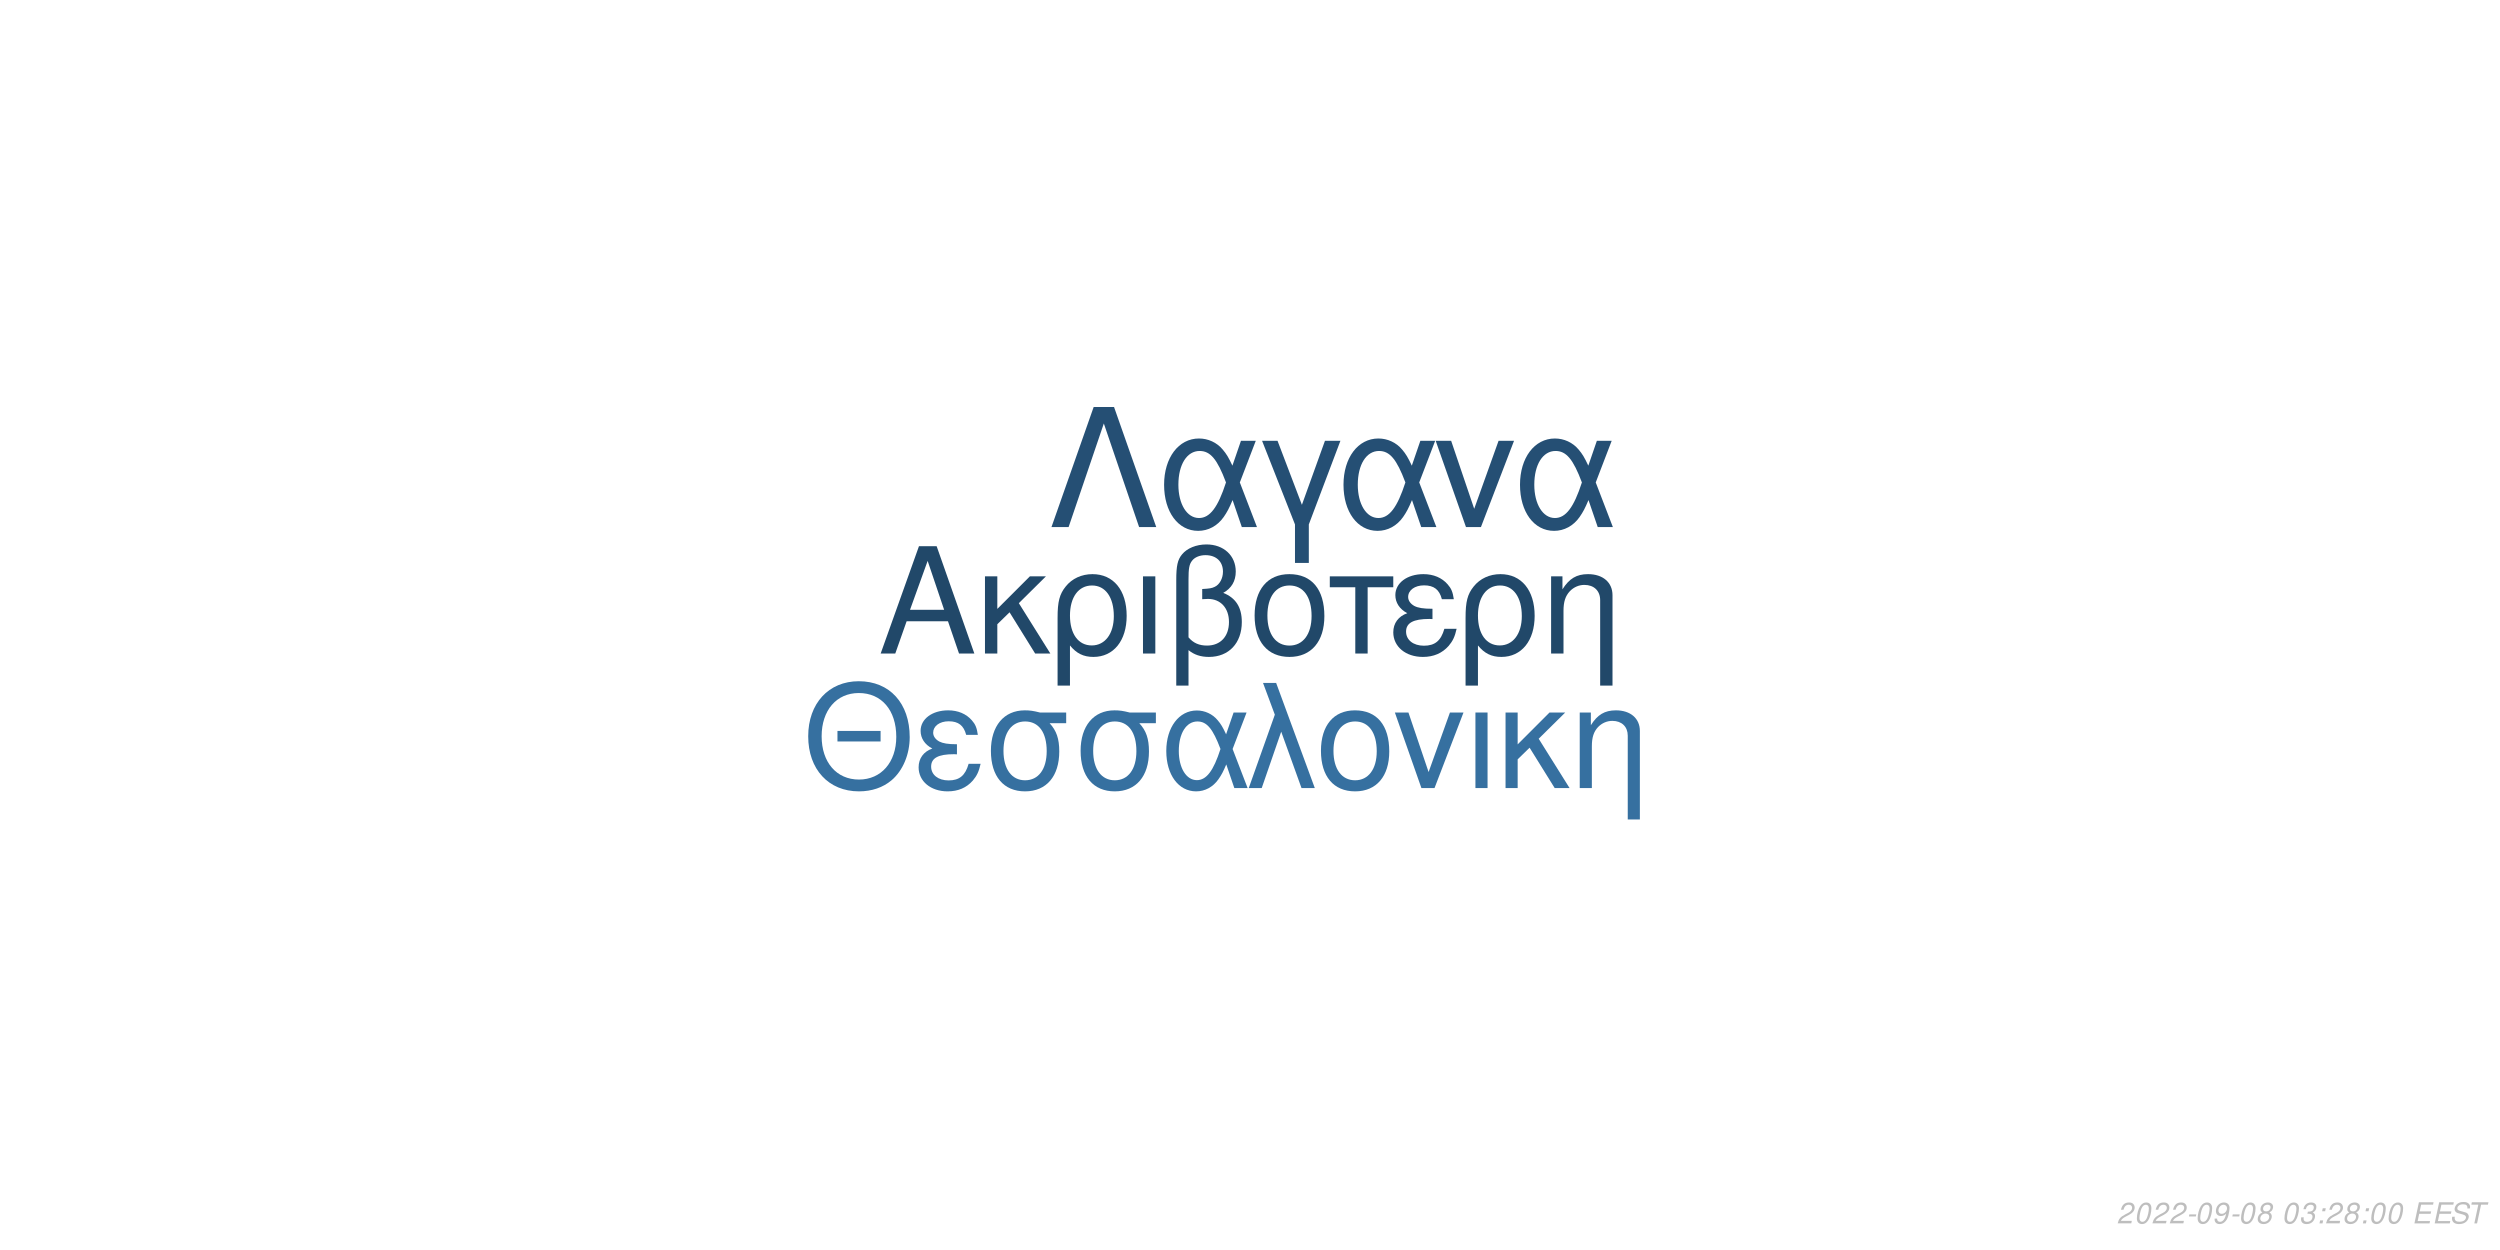
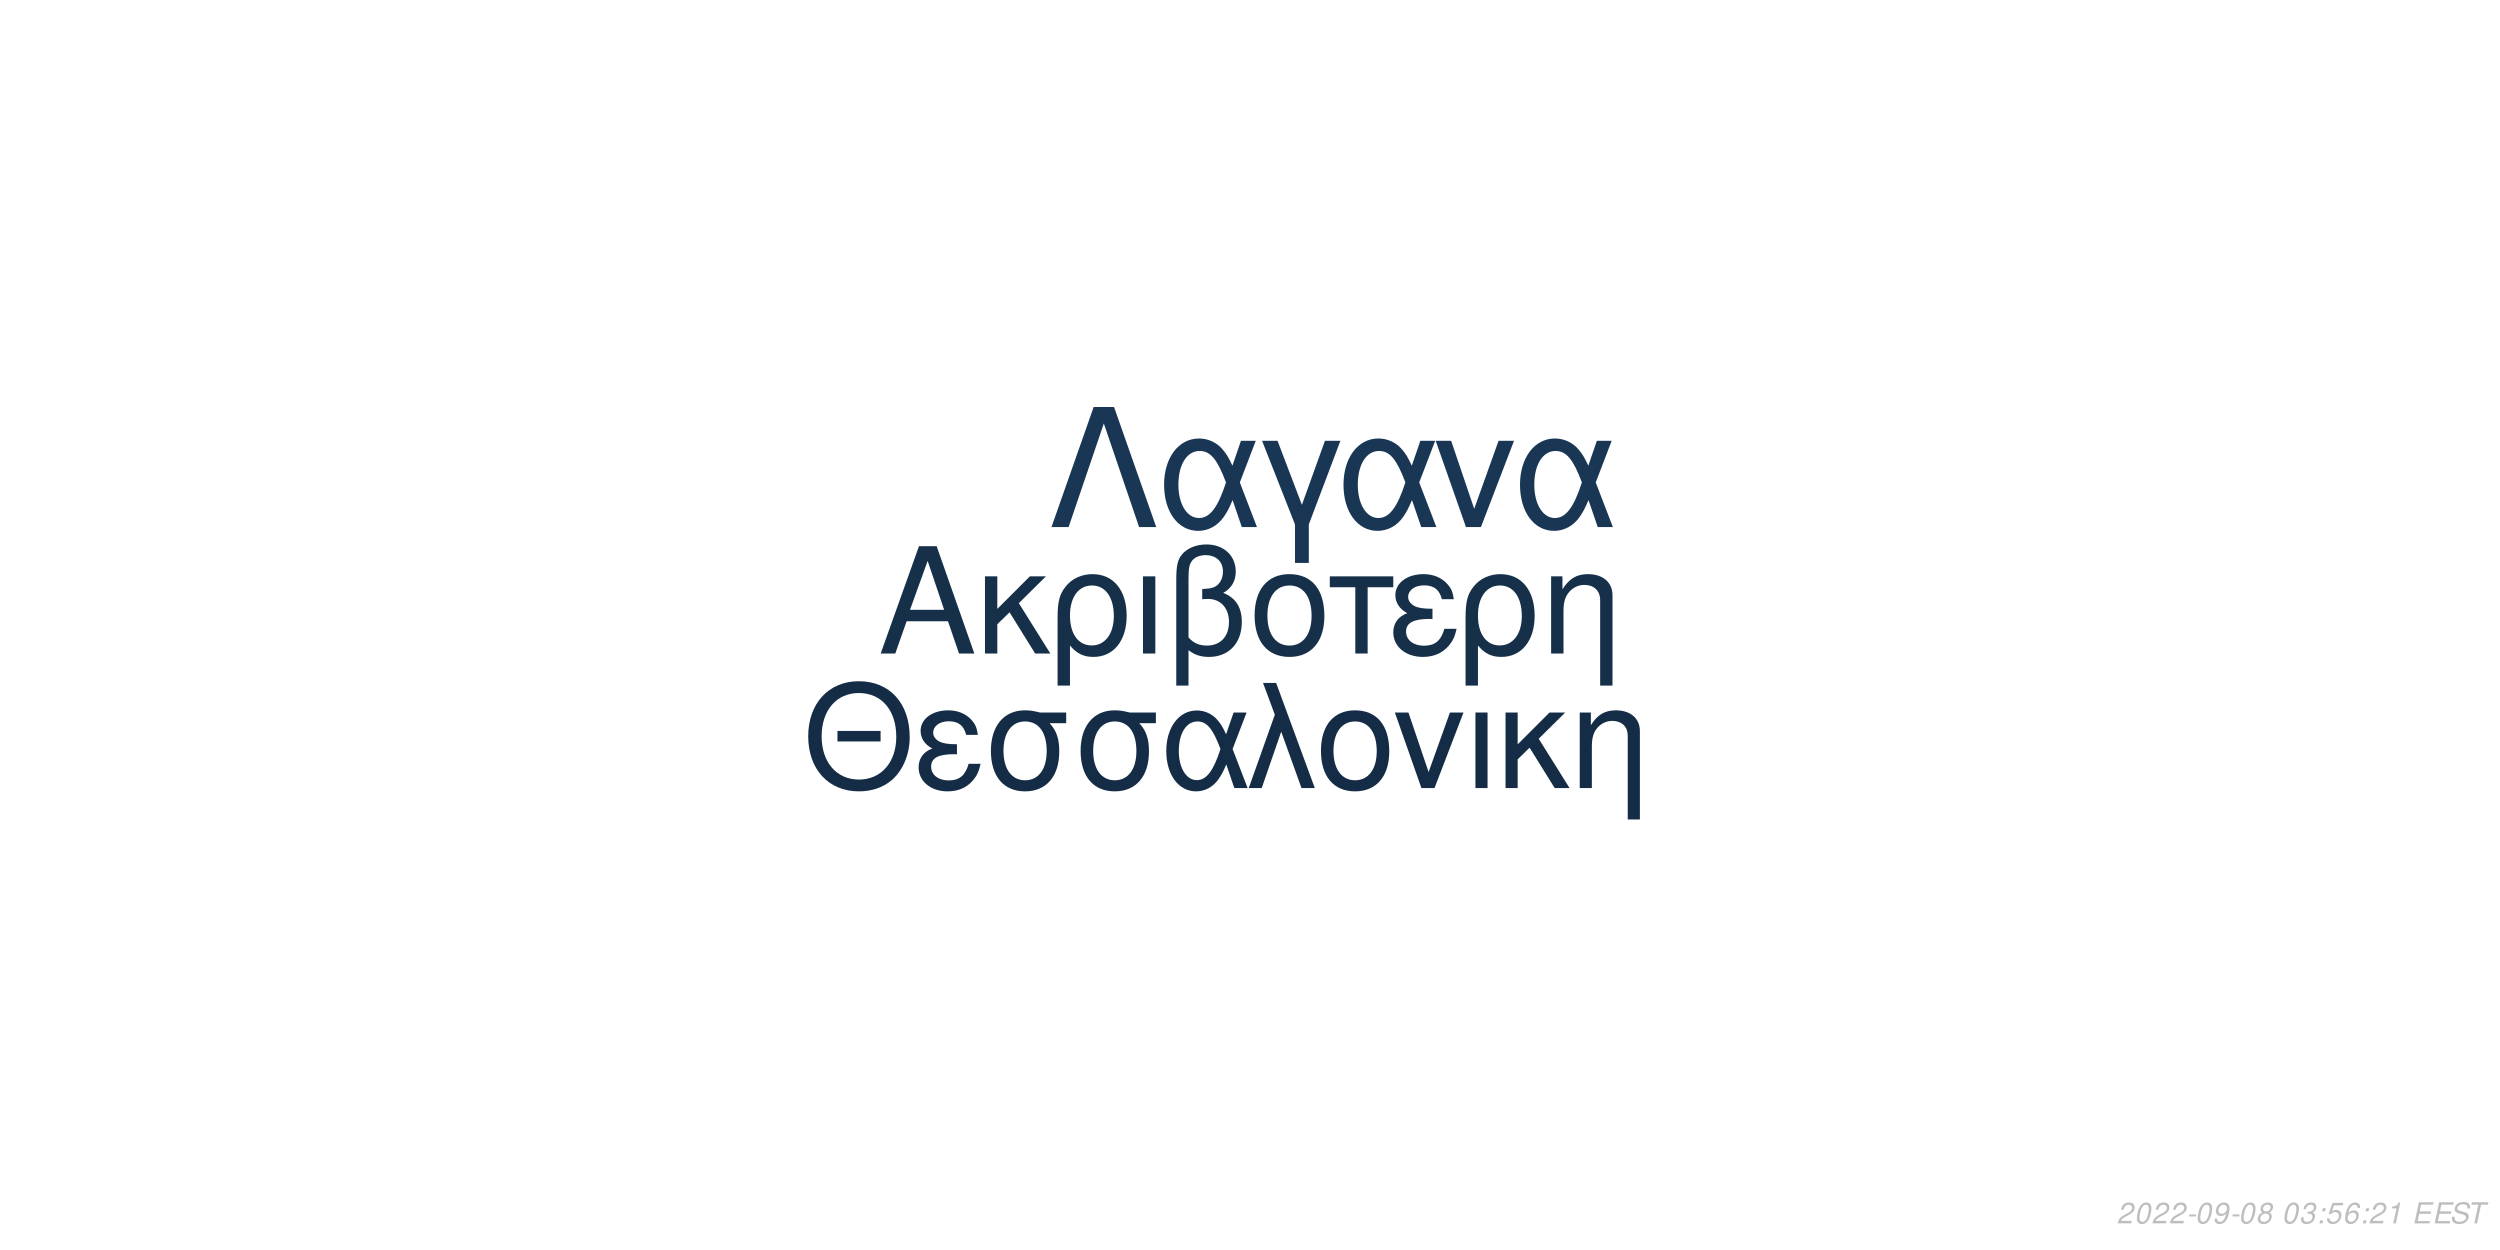
<svg xmlns="http://www.w3.org/2000/svg" xmlns:xlink="http://www.w3.org/1999/xlink" width="864pt" height="432pt" viewBox="0 0 864 432" version="1.1">
  <defs>
    <g>
      <symbol overflow="visible" id="glyph0-0">
        <path style="stroke:none;" d="" />
      </symbol>
      <symbol overflow="visible" id="glyph0-1">
        <path style="stroke:none;" d="M 24.125 -11.141 L 27.938 0 L 33.234 0 L 20.203 -37.094 L 14.094 -37.094 L 0.859 0 L 5.906 0 L 9.828 -11.141 Z M 22.797 -15.109 L 11 -15.109 L 17.094 -32.016 Z M 22.797 -15.109 " />
      </symbol>
      <symbol overflow="visible" id="glyph0-2">
        <path style="stroke:none;" d="M 7.172 -15.422 L 7.172 -26.672 L 2.906 -26.672 L 2.906 0 L 7.172 0 L 7.172 -10.125 L 11.406 -14.25 L 20.25 0 L 25.5 0 L 14.609 -17.406 L 23.969 -26.672 L 18.422 -26.672 Z M 7.172 -15.422 " />
      </symbol>
      <symbol overflow="visible" id="glyph0-3">
        <path style="stroke:none;" d="M 3 11.094 L 7.281 11.094 L 7.281 -2.797 C 9.516 -0.047 11.953 1.172 15.375 1.172 C 22.344 1.172 26.875 -4.422 26.875 -13.031 C 26.875 -21.891 22.297 -27.438 15.062 -27.438 C 11.297 -27.438 7.984 -25.906 5.797 -23.156 C 3.672 -20.516 3 -17.969 3 -12.359 Z M 14.906 -23.516 C 19.547 -23.516 22.438 -19.438 22.438 -12.922 C 22.438 -6.812 19.391 -2.797 14.812 -2.797 C 10.172 -2.797 7.281 -6.766 7.281 -13.125 C 7.281 -19.484 10.234 -23.516 14.906 -23.516 Z M 14.906 -23.516 " />
      </symbol>
      <symbol overflow="visible" id="glyph0-4">
        <path style="stroke:none;" d="M 3.516 0 L 7.781 0 L 7.781 -26.672 L 3.516 -26.672 Z M 3.516 0 " />
      </symbol>
      <symbol overflow="visible" id="glyph0-5">
        <path style="stroke:none;" d="M 4.016 11.094 L 8.25 11.094 L 8.25 -1.172 C 10.172 0.406 12.422 1.172 15.312 1.172 C 22.188 1.172 26.672 -3.609 26.672 -10.891 C 26.672 -15.984 24.578 -19.234 20.25 -20.969 C 23.109 -22.547 24.578 -25.031 24.578 -28.344 C 24.578 -33.844 20.406 -37.703 14.453 -37.703 C 10.938 -37.703 7.734 -36.391 6 -34.25 C 4.484 -32.422 4.016 -30.328 4.016 -25.391 Z M 8.25 -25.656 C 8.25 -29.359 8.5 -30.844 9.469 -32.062 C 10.375 -33.281 12.156 -34 14.094 -34 C 17.812 -34 20.156 -31.812 20.156 -28.297 C 20.156 -25.953 18.984 -23.812 17.297 -23.047 C 16.281 -22.547 15.469 -22.438 12.984 -22.297 L 12.984 -18.781 C 13.734 -18.828 14.344 -18.875 14.969 -18.875 C 19.344 -18.875 22.234 -15.719 22.234 -10.891 C 22.234 -5.906 19.281 -2.75 14.656 -2.75 C 11.953 -2.75 9.922 -3.609 8.25 -5.594 Z M 8.25 -25.656 " />
      </symbol>
      <symbol overflow="visible" id="glyph0-6">
        <path style="stroke:none;" d="M 14.094 -27.438 C 6.562 -27.438 2.094 -22.094 2.094 -13.125 C 2.094 -4.125 6.562 1.172 14.141 1.172 C 21.672 1.172 26.203 -4.172 26.203 -12.922 C 26.203 -22.188 21.828 -27.438 14.094 -27.438 Z M 14.141 -23.516 C 18.938 -23.516 21.781 -19.594 21.781 -12.984 C 21.781 -6.672 18.828 -2.75 14.141 -2.75 C 9.422 -2.75 6.516 -6.672 6.516 -13.125 C 6.516 -19.594 9.422 -23.516 14.141 -23.516 Z M 14.141 -23.516 " />
      </symbol>
      <symbol overflow="visible" id="glyph0-7">
        <path style="stroke:none;" d="M 7.891 0 L 12.156 0 L 12.156 -22.906 L 21.016 -22.906 L 21.016 -26.672 L -0.922 -26.672 L -0.922 -22.906 L 7.891 -22.906 Z M 7.891 0 " />
      </symbol>
      <symbol overflow="visible" id="glyph0-8">
        <path style="stroke:none;" d="M 14.562 -15.469 C 11.344 -15.469 9.562 -15.781 8.297 -16.438 C 6.922 -17.203 6.156 -18.328 6.156 -19.547 C 6.156 -21.891 8.453 -23.562 11.656 -23.562 C 15.062 -23.562 16.953 -22.094 17.812 -18.781 L 21.938 -18.781 C 21.578 -21.266 21.062 -22.5 19.797 -23.922 C 17.812 -26.203 14.906 -27.438 11.453 -27.438 C 5.797 -27.438 1.734 -24.375 1.734 -20.203 C 1.734 -17.609 3.156 -15.375 5.859 -13.938 C 2.797 -12.875 1.016 -10.484 1.016 -7.328 C 1.016 -2.391 5.297 1.172 11.25 1.172 C 14.969 1.172 17.906 -0.109 20.156 -2.641 C 21.578 -4.328 22.297 -5.797 22.906 -8.547 L 18.672 -8.547 C 17.5 -4.422 15.422 -2.703 11.609 -2.703 C 7.938 -2.703 5.438 -4.688 5.438 -7.578 C 5.438 -10.578 7.938 -11.953 13.484 -11.953 C 13.641 -11.953 14.094 -11.953 14.562 -11.906 Z M 14.562 -15.469 " />
      </symbol>
      <symbol overflow="visible" id="glyph0-9">
        <path style="stroke:none;" d="M 3.562 -26.672 L 3.562 0 L 7.844 0 L 7.844 -14.703 C 7.844 -17.906 8.5 -19.891 10.031 -21.531 C 11.406 -22.953 13.188 -23.719 15.062 -23.719 C 18.375 -23.719 20.516 -21.672 20.516 -18.469 L 20.516 11.094 L 24.781 11.094 L 24.781 -20.156 C 24.781 -24.578 21.469 -27.438 16.328 -27.438 C 12.359 -27.438 9.828 -25.906 7.484 -22.188 L 7.484 -26.672 Z M 3.562 -26.672 " />
      </symbol>
      <symbol overflow="visible" id="glyph1-0">
        <path style="stroke:none;" d="" />
      </symbol>
      <symbol overflow="visible" id="glyph1-1">
        <path style="stroke:none;" d="M 26.859 -19.734 L 11.953 -19.734 L 11.953 -16.094 L 26.859 -16.094 Z M 19.328 -36.922 C 8.922 -36.922 1.844 -29.25 1.844 -17.891 C 1.844 -6.484 8.875 1.141 19.391 1.141 C 23.812 1.141 27.703 -0.203 30.641 -2.688 C 34.578 -6.031 36.922 -11.656 36.922 -17.594 C 36.922 -29.297 30 -36.922 19.328 -36.922 Z M 19.328 -32.844 C 27.203 -32.844 32.281 -26.906 32.281 -17.688 C 32.281 -8.922 27.062 -2.938 19.391 -2.938 C 11.609 -2.938 6.484 -8.922 6.484 -17.891 C 6.484 -26.859 11.609 -32.844 19.328 -32.844 Z M 19.328 -32.844 " />
      </symbol>
      <symbol overflow="visible" id="glyph1-2">
        <path style="stroke:none;" d="M 14.25 -15.141 C 11.109 -15.141 9.375 -15.453 8.125 -16.094 C 6.781 -16.844 6.031 -17.938 6.031 -19.141 C 6.031 -21.422 8.266 -23.078 11.406 -23.078 C 14.75 -23.078 16.594 -21.625 17.438 -18.391 L 21.469 -18.391 C 21.125 -20.828 20.625 -22.031 19.391 -23.422 C 17.438 -25.656 14.594 -26.859 11.219 -26.859 C 5.688 -26.859 1.688 -23.875 1.688 -19.781 C 1.688 -17.234 3.094 -15.047 5.734 -13.656 C 2.734 -12.609 1 -10.266 1 -7.172 C 1 -2.344 5.188 1.141 11.016 1.141 C 14.656 1.141 17.547 -0.094 19.734 -2.594 C 21.125 -4.234 21.828 -5.688 22.422 -8.375 L 18.281 -8.375 C 17.141 -4.328 15.094 -2.641 11.359 -2.641 C 7.766 -2.641 5.328 -4.578 5.328 -7.422 C 5.328 -10.359 7.766 -11.703 13.203 -11.703 C 13.359 -11.703 13.797 -11.703 14.25 -11.656 Z M 14.25 -15.141 " />
      </symbol>
      <symbol overflow="visible" id="glyph1-3">
        <path style="stroke:none;" d="M 29 -26.109 L 19.938 -26.109 C 17.594 -26.703 16.438 -26.859 14.703 -26.859 C 7.469 -26.859 2.984 -21.469 2.984 -12.859 C 2.984 -4.031 7.375 1.141 14.797 1.141 C 22.172 1.141 26.609 -4.078 26.609 -12.656 C 26.609 -17.047 25.656 -19.828 23.266 -22.422 L 29 -22.422 Z M 14.797 -23.016 C 19.531 -23.016 22.266 -19.234 22.266 -12.75 C 22.266 -6.531 19.438 -2.688 14.797 -2.688 C 10.172 -2.688 7.328 -6.531 7.328 -12.859 C 7.328 -19.188 10.172 -23.016 14.797 -23.016 Z M 14.797 -23.016 " />
      </symbol>
      <symbol overflow="visible" id="glyph1-4">
        <path style="stroke:none;" d="M 29.344 -26.109 L 24.859 -26.109 L 22.266 -18.578 C 21.125 -21.031 20.484 -22.125 19.328 -23.469 C 17.547 -25.609 14.906 -26.812 12.156 -26.812 C 5.984 -26.812 1.594 -20.984 1.594 -12.812 C 1.594 -4.578 5.828 1.141 11.906 1.141 C 14.953 1.141 17.734 -0.344 19.625 -3.047 C 20.672 -4.531 21.281 -5.688 22.328 -8.172 L 25.109 0 L 29.703 0 L 24.516 -13.5 Z M 20.328 -13.5 C 17.891 -5.922 15.453 -2.734 12.156 -2.734 C 8.516 -2.734 5.922 -6.922 5.922 -12.812 C 5.922 -18.938 8.516 -23.016 12.359 -23.016 C 15.594 -23.016 17.688 -20.531 20.328 -13.5 Z M 20.328 -13.5 " />
      </symbol>
      <symbol overflow="visible" id="glyph1-5">
        <path style="stroke:none;" d="M 1.094 0 L 5.578 0 L 12.312 -19.484 L 19.328 0 L 23.922 0 L 10.562 -36.328 L 6.031 -36.328 L 10.109 -25.359 Z M 1.094 0 " />
      </symbol>
      <symbol overflow="visible" id="glyph1-6">
        <path style="stroke:none;" d="M 13.797 -26.859 C 6.422 -26.859 2.047 -21.625 2.047 -12.859 C 2.047 -4.031 6.422 1.141 13.859 1.141 C 21.234 1.141 25.656 -4.078 25.656 -12.656 C 25.656 -21.719 21.375 -26.859 13.797 -26.859 Z M 13.859 -23.016 C 18.531 -23.016 21.328 -19.188 21.328 -12.703 C 21.328 -6.531 18.438 -2.688 13.859 -2.688 C 9.219 -2.688 6.375 -6.531 6.375 -12.859 C 6.375 -19.188 9.219 -23.016 13.859 -23.016 Z M 13.859 -23.016 " />
      </symbol>
      <symbol overflow="visible" id="glyph1-7">
        <path style="stroke:none;" d="M 14.297 0 L 24.312 -26.109 L 19.625 -26.109 L 12.25 -5.531 L 5.281 -26.109 L 0.594 -26.109 L 9.766 0 Z M 14.297 0 " />
      </symbol>
      <symbol overflow="visible" id="glyph1-8">
        <path style="stroke:none;" d="M 3.438 0 L 7.625 0 L 7.625 -26.109 L 3.438 -26.109 Z M 3.438 0 " />
      </symbol>
      <symbol overflow="visible" id="glyph1-9">
        <path style="stroke:none;" d="M 7.031 -15.094 L 7.031 -26.109 L 2.844 -26.109 L 2.844 0 L 7.031 0 L 7.031 -9.922 L 11.156 -13.953 L 19.828 0 L 24.969 0 L 14.297 -17.047 L 23.469 -26.109 L 18.031 -26.109 Z M 7.031 -15.094 " />
      </symbol>
      <symbol overflow="visible" id="glyph1-10">
        <path style="stroke:none;" d="M 3.484 -26.109 L 3.484 0 L 7.672 0 L 7.672 -14.406 C 7.672 -17.547 8.328 -19.484 9.812 -21.078 C 11.156 -22.469 12.906 -23.219 14.75 -23.219 C 17.984 -23.219 20.078 -21.234 20.078 -18.094 L 20.078 10.859 L 24.266 10.859 L 24.266 -19.734 C 24.266 -24.062 21.031 -26.859 16 -26.859 C 12.109 -26.859 9.609 -25.359 7.328 -21.719 L 7.328 -26.109 Z M 3.484 -26.109 " />
      </symbol>
      <symbol overflow="visible" id="glyph2-0">
        <path style="stroke:none;" d="" />
      </symbol>
      <symbol overflow="visible" id="glyph2-1">
        <path style="stroke:none;" d="M 22.531 -41.484 L 15.484 -41.484 L 0.906 0 L 6.828 0 L 19 -35.797 L 31.188 0 L 37.109 0 Z M 22.531 -41.484 " />
      </symbol>
      <symbol overflow="visible" id="glyph2-2">
        <path style="stroke:none;" d="M 33.516 -29.812 L 28.391 -29.812 L 25.438 -21.219 C 24.125 -24.016 23.391 -25.266 22.078 -26.797 C 20.031 -29.25 17.016 -30.609 13.891 -30.609 C 6.828 -30.609 1.828 -23.953 1.828 -14.625 C 1.828 -5.234 6.656 1.312 13.594 1.312 C 17.078 1.312 20.266 -0.391 22.422 -3.469 C 23.609 -5.172 24.297 -6.484 25.5 -9.328 L 28.688 0 L 33.922 0 L 28 -15.422 Z M 23.219 -15.422 C 20.422 -6.766 17.641 -3.125 13.891 -3.125 C 9.734 -3.125 6.766 -7.906 6.766 -14.625 C 6.766 -21.625 9.734 -26.297 14.109 -26.297 C 17.812 -26.297 20.203 -23.453 23.219 -15.422 Z M 23.219 -15.422 " />
      </symbol>
      <symbol overflow="visible" id="glyph2-3">
        <path style="stroke:none;" d="M 12.062 12.406 L 16.844 12.406 L 16.844 -0.906 L 27.766 -29.812 L 22.422 -29.812 L 14.453 -7.688 L 6.031 -29.812 L 0.688 -29.812 L 12.062 -0.906 Z M 12.062 12.406 " />
      </symbol>
      <symbol overflow="visible" id="glyph2-4">
        <path style="stroke:none;" d="M 16.328 0 L 27.766 -29.812 L 22.422 -29.812 L 14 -6.312 L 6.031 -29.812 L 0.688 -29.812 L 11.156 0 Z M 16.328 0 " />
      </symbol>
      <symbol overflow="visible" id="glyph3-0">
        <path style="stroke:none;" d="" />
      </symbol>
      <symbol overflow="visible" id="glyph3-1">
        <path style="stroke:none;" d="M 5.234 -0.875 L 1.469 -0.875 C 1.641 -1.375 2.203 -1.891 3.109 -2.344 L 4.234 -2.938 C 5.562 -3.625 6.219 -4.469 6.219 -5.484 C 6.219 -5.938 6.062 -6.359 5.797 -6.656 C 5.469 -7.047 4.984 -7.234 4.312 -7.234 C 2.766 -7.234 1.891 -6.453 1.484 -4.734 L 2.375 -4.734 C 2.484 -5.188 2.609 -5.484 2.797 -5.75 C 3.094 -6.203 3.609 -6.453 4.188 -6.453 C 4.891 -6.453 5.344 -6.031 5.344 -5.375 C 5.344 -4.703 4.859 -4.094 4.016 -3.656 L 2.984 -3.125 C 1.234 -2.188 0.797 -1.656 0.344 -0.016 L 5.047 -0.016 Z M 5.234 -0.875 " />
      </symbol>
      <symbol overflow="visible" id="glyph3-2">
        <path style="stroke:none;" d="M 4.203 -7.234 C 3.375 -7.234 2.688 -6.812 2.125 -5.984 C 1.484 -5.047 0.984 -3.188 0.984 -1.734 C 0.984 -1.109 1.172 -0.562 1.484 -0.266 C 1.797 0.047 2.281 0.234 2.766 0.234 C 3.625 0.234 4.281 -0.156 4.859 -1.016 C 5.516 -1.953 6 -3.797 6 -5.266 C 6 -6.5 5.328 -7.234 4.203 -7.234 Z M 4.094 -6.453 C 4.734 -6.453 5.125 -5.984 5.125 -5.156 C 5.125 -4.203 4.781 -2.625 4.406 -1.812 C 3.984 -0.938 3.516 -0.547 2.875 -0.547 C 2.25 -0.547 1.875 -1.031 1.875 -1.828 C 1.875 -2.797 2.203 -4.344 2.594 -5.203 C 2.984 -6.047 3.453 -6.453 4.094 -6.453 Z M 4.094 -6.453 " />
      </symbol>
      <symbol overflow="visible" id="glyph3-3">
        <path style="stroke:none;" d="M 3.516 -3.125 L 1.125 -3.125 L 0.969 -2.406 L 3.359 -2.406 Z M 3.516 -3.125 " />
      </symbol>
      <symbol overflow="visible" id="glyph3-4">
        <path style="stroke:none;" d="M 0.844 -1.656 C 0.844 -1.547 0.844 -1.438 0.844 -1.375 C 0.844 -0.406 1.531 0.234 2.578 0.234 C 3.203 0.234 3.766 0.016 4.297 -0.438 C 4.938 -1 5.312 -1.656 5.594 -2.719 C 5.844 -3.672 6.016 -4.766 6.016 -5.375 C 6.016 -5.844 5.844 -6.328 5.547 -6.656 C 5.203 -7.031 4.703 -7.234 4.062 -7.234 C 2.516 -7.234 1.297 -5.938 1.297 -4.266 C 1.297 -3.203 1.984 -2.547 3.047 -2.547 C 3.484 -2.547 3.953 -2.672 4.281 -2.891 C 4.406 -2.984 4.547 -3.078 4.828 -3.344 C 4.438 -1.484 3.703 -0.547 2.703 -0.547 C 2.109 -0.547 1.719 -0.938 1.719 -1.547 L 1.719 -1.656 Z M 3.953 -6.453 C 4.625 -6.453 5.141 -5.953 5.141 -5.281 C 5.141 -4.188 4.312 -3.312 3.297 -3.312 C 2.594 -3.312 2.172 -3.734 2.172 -4.453 C 2.172 -5.562 2.984 -6.453 3.953 -6.453 Z M 3.953 -6.453 " />
      </symbol>
      <symbol overflow="visible" id="glyph3-5">
        <path style="stroke:none;" d="M 4.766 -3.797 C 5.078 -3.969 5.234 -4.078 5.438 -4.234 C 5.812 -4.594 6.062 -5.172 6.062 -5.734 C 6.062 -6.625 5.344 -7.234 4.266 -7.234 C 2.812 -7.234 1.703 -6.219 1.703 -4.875 C 1.703 -4.406 1.875 -4.125 2.359 -3.812 C 1.297 -3.312 0.75 -2.516 0.75 -1.469 C 0.75 -0.438 1.547 0.234 2.812 0.234 C 3.656 0.234 4.359 -0.094 4.938 -0.734 C 5.359 -1.234 5.609 -1.859 5.609 -2.438 C 5.609 -3.047 5.312 -3.516 4.766 -3.797 Z M 4.109 -6.453 C 4.797 -6.453 5.188 -6.125 5.188 -5.578 C 5.188 -5.266 5.062 -4.922 4.859 -4.672 C 4.562 -4.312 4.188 -4.156 3.656 -4.156 C 2.984 -4.156 2.594 -4.453 2.594 -4.984 C 2.594 -5.859 3.203 -6.453 4.109 -6.453 Z M 3.453 -3.406 C 4.234 -3.406 4.734 -2.984 4.734 -2.312 C 4.734 -1.312 3.922 -0.547 2.875 -0.547 C 2.125 -0.547 1.625 -0.969 1.625 -1.625 C 1.625 -2.609 2.438 -3.406 3.453 -3.406 Z M 3.453 -3.406 " />
      </symbol>
      <symbol overflow="visible" id="glyph3-6">
        <path style="stroke:none;" d="" />
      </symbol>
      <symbol overflow="visible" id="glyph3-7">
        <path style="stroke:none;" d="M 2.922 -3.312 C 3.125 -3.344 3.234 -3.344 3.375 -3.344 C 4.203 -3.344 4.688 -3 4.688 -2.406 C 4.688 -1.312 3.906 -0.547 2.781 -0.547 C 2.047 -0.547 1.594 -0.938 1.594 -1.562 C 1.594 -1.719 1.609 -1.844 1.656 -2.094 L 0.766 -2.094 C 0.734 -1.797 0.719 -1.641 0.719 -1.469 C 0.719 -0.375 1.406 0.234 2.641 0.234 C 3.547 0.234 4.297 -0.078 4.812 -0.656 C 5.266 -1.156 5.562 -1.875 5.562 -2.547 C 5.562 -3.125 5.344 -3.453 4.797 -3.734 C 5.641 -4.234 6.016 -4.844 6.016 -5.734 C 6.016 -6.656 5.312 -7.234 4.203 -7.234 C 3.375 -7.234 2.672 -6.938 2.188 -6.375 C 1.891 -6.031 1.703 -5.641 1.516 -4.906 L 2.391 -4.906 C 2.5 -5.359 2.594 -5.594 2.734 -5.812 C 3.047 -6.234 3.516 -6.453 4.078 -6.453 C 4.734 -6.453 5.141 -6.125 5.141 -5.578 C 5.141 -5.188 5.016 -4.797 4.797 -4.547 C 4.516 -4.234 4 -4.062 3.266 -4.062 L 3.078 -4.062 Z M 2.922 -3.312 " />
      </symbol>
      <symbol overflow="visible" id="glyph3-8">
        <path style="stroke:none;" d="M 2.359 -1.031 L 1.312 -1.031 L 1.094 0 L 2.141 0 Z M 3.266 -5.234 L 2.219 -5.234 L 2 -4.203 L 3.047 -4.203 Z M 3.266 -5.234 " />
      </symbol>
      <symbol overflow="visible" id="glyph3-9">
+         <path style="stroke:none;" d="M 6.297 -7.094 L 2.594 -7.094 L 1.234 -3.234 L 2.047 -3.234 C 2.656 -3.766 2.938 -3.906 3.531 -3.906 C 4.328 -3.906 4.797 -3.453 4.797 -2.688 C 4.797 -1.438 3.969 -0.547 2.828 -0.547 C 2.031 -0.547 1.609 -0.938 1.578 -1.734 L 0.703 -1.734 L 0.703 -1.516 C 0.703 -0.938 0.844 -0.547 1.188 -0.266 C 1.562 0.062 2.078 0.234 2.703 0.234 C 3.656 0.234 4.391 -0.156 4.984 -0.922 C 5.422 -1.5 5.672 -2.234 5.672 -2.953 C 5.672 -4 4.938 -4.672 3.812 -4.672 C 3.328 -4.672 2.906 -4.547 2.406 -4.234 L 3.109 -6.219 L 6.109 -6.219 Z M 6.297 -7.094 " />
+       </symbol>
+       <symbol overflow="visible" id="glyph3-10">
+         <path style="stroke:none;" d="M 6.125 -5.344 L 6.141 -5.625 C 6.141 -6.609 5.453 -7.234 4.391 -7.234 C 3.438 -7.234 2.641 -6.719 2.016 -5.703 C 1.422 -4.781 0.938 -2.953 0.938 -1.688 C 0.938 -0.516 1.688 0.234 2.859 0.234 C 3.703 0.234 4.438 -0.156 5 -0.875 C 5.406 -1.422 5.672 -2.156 5.672 -2.766 C 5.672 -3.812 4.969 -4.5 3.906 -4.5 C 3.234 -4.5 2.672 -4.234 2.094 -3.625 C 2.406 -5.375 3.234 -6.453 4.25 -6.453 C 4.703 -6.453 5.062 -6.234 5.172 -5.844 C 5.203 -5.719 5.234 -5.578 5.25 -5.344 Z M 3.656 -3.734 C 4.344 -3.734 4.797 -3.281 4.797 -2.625 C 4.797 -1.469 3.984 -0.547 2.984 -0.547 C 2.297 -0.547 1.812 -1.047 1.812 -1.766 C 1.812 -2.859 2.625 -3.734 3.656 -3.734 Z M 3.656 -3.734 " />
+       </symbol>
+       <symbol overflow="visible" id="glyph3-11">
+         <path style="stroke:none;" d="M 3.703 -5.188 L 2.594 0 L 3.469 0 L 5.016 -7.234 L 4.438 -7.234 C 3.906 -6.156 3.688 -6.016 2.234 -5.812 L 2.109 -5.188 Z M 3.703 -5.188 " />
+       </symbol>
+       <symbol overflow="visible" id="glyph3-12">
        <path style="stroke:none;" d="M 2.547 -3.312 L 6.5 -3.312 L 6.688 -4.141 L 2.719 -4.141 L 3.219 -6.469 L 7.344 -6.469 L 7.516 -7.297 L 2.453 -7.297 L 0.906 0 L 6.125 0 L 6.297 -0.812 L 2.016 -0.812 Z M 2.547 -3.312 " />
      </symbol>
-       <symbol overflow="visible" id="glyph3-10">
+       <symbol overflow="visible" id="glyph3-13">
        <path style="stroke:none;" d="M 7.062 -5.156 C 7.125 -5.438 7.141 -5.562 7.141 -5.703 C 7.141 -6.156 6.938 -6.594 6.594 -6.891 C 6.188 -7.25 5.656 -7.406 4.875 -7.406 C 3.844 -7.406 3.047 -7.125 2.5 -6.562 C 2.094 -6.141 1.781 -5.438 1.781 -4.922 C 1.781 -4.297 2.219 -3.766 2.891 -3.562 L 4.594 -3.094 C 5.406 -2.859 5.734 -2.578 5.734 -2.094 C 5.734 -1.781 5.547 -1.406 5.266 -1.141 C 4.844 -0.766 4.266 -0.578 3.453 -0.578 C 2.328 -0.578 1.812 -0.984 1.812 -1.906 C 1.812 -2.047 1.812 -2.125 1.844 -2.312 L 0.984 -2.312 C 0.906 -2.062 0.891 -1.906 0.891 -1.688 C 0.891 -0.484 1.797 0.234 3.297 0.234 C 4.359 0.234 5.234 -0.062 5.812 -0.609 C 6.344 -1.078 6.688 -1.797 6.688 -2.375 C 6.688 -2.641 6.609 -2.906 6.453 -3.156 C 6.234 -3.5 5.938 -3.703 5.469 -3.828 L 3.75 -4.312 C 2.984 -4.547 2.734 -4.734 2.734 -5.188 C 2.734 -5.547 2.875 -5.844 3.188 -6.109 C 3.547 -6.438 4.031 -6.594 4.703 -6.594 C 5.266 -6.594 5.688 -6.484 5.906 -6.297 C 6.094 -6.125 6.219 -5.797 6.219 -5.516 C 6.219 -5.422 6.203 -5.344 6.188 -5.156 Z M 7.062 -5.156 " />
      </symbol>
-       <symbol overflow="visible" id="glyph3-11">
+       <symbol overflow="visible" id="glyph3-14">
        <path style="stroke:none;" d="M 4.938 -6.469 L 7.312 -6.469 L 7.484 -7.297 L 1.75 -7.297 L 1.578 -6.469 L 3.984 -6.469 L 2.609 0 L 3.547 0 Z M 4.938 -6.469 " />
      </symbol>
    </g>
  </defs>
  <g id="surface1">
    <rect x="0" y="0" width="864" height="432" style="fill:rgb(100%,100%,100%);fill-opacity:1;stroke:none;" />
-     <g style="fill:rgb(12.941%,28.235%,41.176%);fill-opacity:1;">
+     <g style="fill:rgb(8.627%,18.824%,29.02%);fill-opacity:1;">
      <use xlink:href="#glyph0-1" x="303.5" y="225.861" />
      <use xlink:href="#glyph0-2" x="337.5" y="225.861" />
      <use xlink:href="#glyph0-3" x="362.5" y="225.861" />
      <use xlink:href="#glyph0-4" x="391.5" y="225.861" />
      <use xlink:href="#glyph0-5" x="402.5" y="225.861" />
      <use xlink:href="#glyph0-6" x="431.5" y="225.861" />
      <use xlink:href="#glyph0-7" x="460.5" y="225.861" />
      <use xlink:href="#glyph0-8" x="480.5" y="225.861" />
      <use xlink:href="#glyph0-3" x="503.5" y="225.861" />
      <use xlink:href="#glyph0-9" x="532.5" y="225.861" />
    </g>
-     <g style="fill:rgb(21.176%,43.922%,62.745%);fill-opacity:1;">
+     <g style="fill:rgb(7.843%,17.255%,27.059%);fill-opacity:1;">
      <use xlink:href="#glyph1-1" x="277.473" y="272.354" />
      <use xlink:href="#glyph1-2" x="316.473" y="272.354" />
      <use xlink:href="#glyph1-3" x="339.473" y="272.354" />
      <use xlink:href="#glyph1-3" x="370.473" y="272.354" />
      <use xlink:href="#glyph1-4" x="401.473" y="272.354" />
      <use xlink:href="#glyph1-5" x="430.473" y="272.354" />
      <use xlink:href="#glyph1-6" x="454.473" y="272.354" />
      <use xlink:href="#glyph1-7" x="481.473" y="272.354" />
      <use xlink:href="#glyph1-8" x="506.473" y="272.354" />
      <use xlink:href="#glyph1-9" x="517.473" y="272.354" />
      <use xlink:href="#glyph1-10" x="542.473" y="272.354" />
    </g>
-     <g style="fill:rgb(14.51%,30.98%,45.49%);fill-opacity:1;">
+     <g style="fill:rgb(9.804%,21.569%,32.941%);fill-opacity:1;">
      <use xlink:href="#glyph2-1" x="362.484" y="182.152" />
      <use xlink:href="#glyph2-2" x="400.484" y="182.152" />
      <use xlink:href="#glyph2-3" x="435.484" y="182.152" />
      <use xlink:href="#glyph2-2" x="462.484" y="182.152" />
      <use xlink:href="#glyph2-4" x="495.484" y="182.152" />
      <use xlink:href="#glyph2-2" x="523.484" y="182.152" />
    </g>
    <g style="fill:rgb(74.51%,74.51%,74.51%);fill-opacity:1;">
      <use xlink:href="#glyph3-1" x="731.52" y="422.81" />
      <use xlink:href="#glyph3-2" x="737.52" y="422.81" />
      <use xlink:href="#glyph3-1" x="743.52" y="422.81" />
      <use xlink:href="#glyph3-1" x="749.52" y="422.81" />
      <use xlink:href="#glyph3-3" x="755.52" y="422.81" />
      <use xlink:href="#glyph3-2" x="758.52" y="422.81" />
      <use xlink:href="#glyph3-4" x="764.52" y="422.81" />
      <use xlink:href="#glyph3-3" x="770.52" y="422.81" />
      <use xlink:href="#glyph3-2" x="773.52" y="422.81" />
      <use xlink:href="#glyph3-5" x="779.52" y="422.81" />
      <use xlink:href="#glyph3-6" x="785.52" y="422.81" />
      <use xlink:href="#glyph3-2" x="788.52" y="422.81" />
      <use xlink:href="#glyph3-7" x="794.52" y="422.81" />
      <use xlink:href="#glyph3-8" x="800.52" y="422.81" />
-       <use xlink:href="#glyph3-1" x="803.52" y="422.81" />
-       <use xlink:href="#glyph3-5" x="809.52" y="422.81" />
+       <use xlink:href="#glyph3-9" x="803.52" y="422.81" />
+       <use xlink:href="#glyph3-10" x="809.52" y="422.81" />
      <use xlink:href="#glyph3-8" x="815.52" y="422.81" />
-       <use xlink:href="#glyph3-2" x="818.52" y="422.81" />
-       <use xlink:href="#glyph3-2" x="824.52" y="422.81" />
+       <use xlink:href="#glyph3-1" x="818.52" y="422.81" />
+       <use xlink:href="#glyph3-11" x="824.52" y="422.81" />
      <use xlink:href="#glyph3-6" x="830.52" y="422.81" />
-       <use xlink:href="#glyph3-9" x="833.52" y="422.81" />
-       <use xlink:href="#glyph3-9" x="840.52" y="422.81" />
-       <use xlink:href="#glyph3-10" x="846.52" y="422.81" />
-       <use xlink:href="#glyph3-11" x="852.52" y="422.81" />
+       <use xlink:href="#glyph3-12" x="833.52" y="422.81" />
+       <use xlink:href="#glyph3-12" x="840.52" y="422.81" />
+       <use xlink:href="#glyph3-13" x="846.52" y="422.81" />
+       <use xlink:href="#glyph3-14" x="852.52" y="422.81" />
    </g>
  </g>
</svg>
